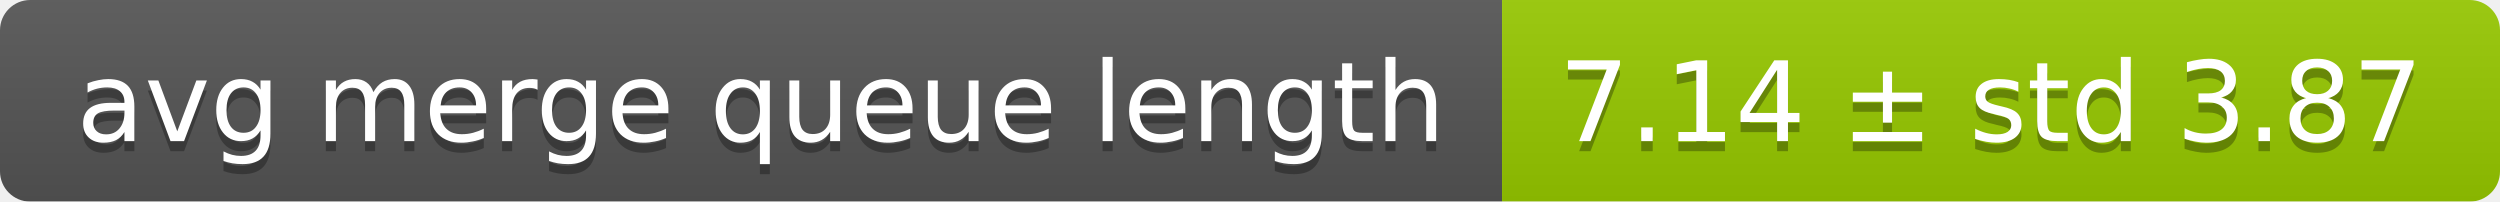
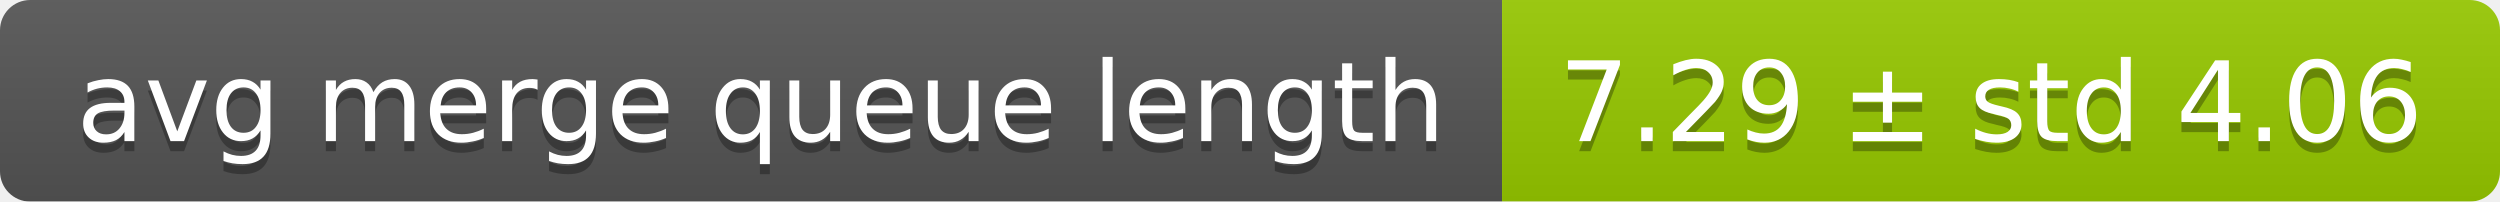
<svg xmlns="http://www.w3.org/2000/svg" width="248" height="20">
  <linearGradient id="smooth" x2="0" y2="100%">
    <stop offset="0" stop-color="#bbb" stop-opacity=".1" />
    <stop offset="1" stop-opacity=".1" />
  </linearGradient>
  <mask id="round">
    <rect width="248" height="20" rx="3" fill="#fff" />
  </mask>
  <g mask="url(#round)">
    <rect width="149" height="20" fill="#555" />
    <rect x="149" width="99" height="20" fill="#97ca00" />
    <rect width="248" height="20" fill="url(#smooth)" />
  </g>
  <g fill="#fff" text-anchor="middle" font-family="DejaVu Sans,Verdana,Geneva,sans-serif" font-size="11">
    <text x="75.5" y="15" fill="#010101" fill-opacity=".3">avg merge queue length</text>
    <text x="75.5" y="14">avg merge queue length</text>
-     <text x="197.5" y="15" fill="#010101" fill-opacity=".3">7.14 ± std 3.87</text>
-     <text x="197.5" y="14">7.14 ± std 3.87</text>
+     <text x="197.5" y="15" fill="#010101" fill-opacity=".3">7.29 ± std 4.06</text>
+     <text x="197.5" y="14">7.29 ± std 4.06</text>
  </g>
</svg>
